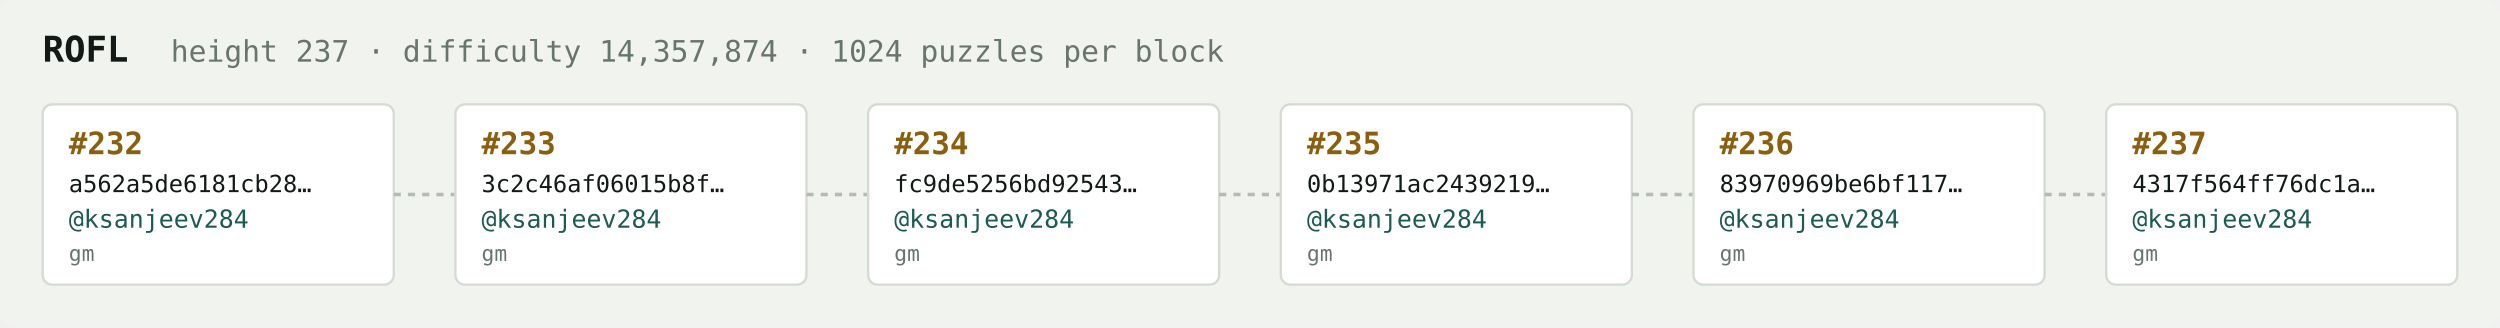
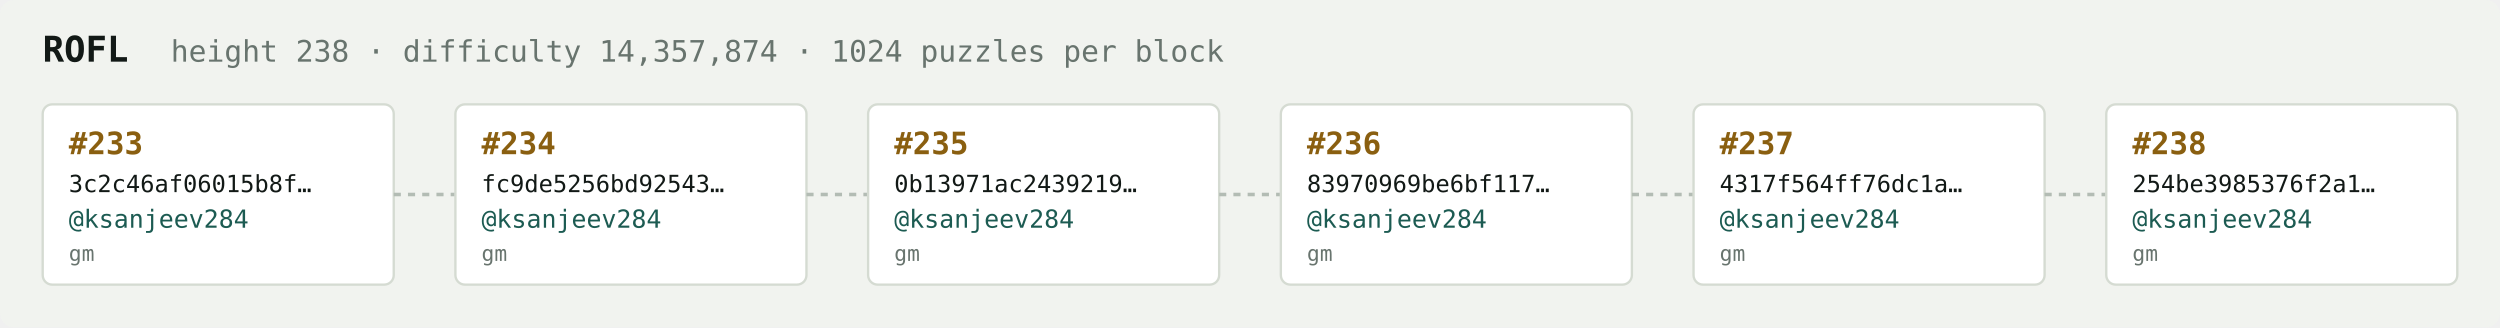
<svg xmlns="http://www.w3.org/2000/svg" width="1054" height="138" viewBox="0 0 1054 138" font-family="ui-monospace,SFMono-Regular,Menlo,monospace">
  <rect fill="#f1f3ef" width="1054" height="138" rx="6" />
  <text x="18" y="26" fill="#121916" font-size="15" font-weight="700">ROFL</text>
-   <text x="72" y="26" fill="#68746e" font-size="12.5">height 237 · difficulty 14,357,874 · 1024 puzzles per block</text>
+   <text x="72" y="26" fill="#68746e" font-size="12.5">height 238 · difficulty 14,357,874 · 1024 puzzles per block</text>
  <rect x="18" y="44" width="148" height="76" rx="4" fill="#ffffff" stroke="#d5dbd2" stroke-width="1" />
-   <text x="29" y="65" fill="#8a5f10" font-size="13" font-weight="700">#232</text>
-   <text x="29" y="81" fill="#121916" font-size="10">a562a5de6181cb28…</text>
+   <text x="29" y="65" fill="#8a5f10" font-size="13" font-weight="700">#233</text>
+   <text x="29" y="81" fill="#121916" font-size="10">3c2c46af06015b8f…</text>
  <text x="29" y="96" fill="#1c5b52" font-size="10.5">@ksanjeev284</text>
  <text x="29" y="110" fill="#68746e" font-size="9">gm</text>
  <line x1="166" y1="82.0" x2="192" y2="82.0" stroke="#b3bcb4" stroke-width="1.5" stroke-dasharray="3 3" />
  <rect x="192" y="44" width="148" height="76" rx="4" fill="#ffffff" stroke="#d5dbd2" stroke-width="1" />
-   <text x="203" y="65" fill="#8a5f10" font-size="13" font-weight="700">#233</text>
-   <text x="203" y="81" fill="#121916" font-size="10">3c2c46af06015b8f…</text>
+   <text x="203" y="65" fill="#8a5f10" font-size="13" font-weight="700">#234</text>
+   <text x="203" y="81" fill="#121916" font-size="10">fc9de5256bd92543…</text>
  <text x="203" y="96" fill="#1c5b52" font-size="10.5">@ksanjeev284</text>
  <text x="203" y="110" fill="#68746e" font-size="9">gm</text>
  <line x1="340" y1="82.0" x2="366" y2="82.0" stroke="#b3bcb4" stroke-width="1.5" stroke-dasharray="3 3" />
  <rect x="366" y="44" width="148" height="76" rx="4" fill="#ffffff" stroke="#d5dbd2" stroke-width="1" />
-   <text x="377" y="65" fill="#8a5f10" font-size="13" font-weight="700">#234</text>
-   <text x="377" y="81" fill="#121916" font-size="10">fc9de5256bd92543…</text>
+   <text x="377" y="65" fill="#8a5f10" font-size="13" font-weight="700">#235</text>
+   <text x="377" y="81" fill="#121916" font-size="10">0b13971ac2439219…</text>
  <text x="377" y="96" fill="#1c5b52" font-size="10.5">@ksanjeev284</text>
  <text x="377" y="110" fill="#68746e" font-size="9">gm</text>
  <line x1="514" y1="82.0" x2="540" y2="82.0" stroke="#b3bcb4" stroke-width="1.5" stroke-dasharray="3 3" />
  <rect x="540" y="44" width="148" height="76" rx="4" fill="#ffffff" stroke="#d5dbd2" stroke-width="1" />
-   <text x="551" y="65" fill="#8a5f10" font-size="13" font-weight="700">#235</text>
-   <text x="551" y="81" fill="#121916" font-size="10">0b13971ac2439219…</text>
+   <text x="551" y="65" fill="#8a5f10" font-size="13" font-weight="700">#236</text>
+   <text x="551" y="81" fill="#121916" font-size="10">83970969be6bf117…</text>
  <text x="551" y="96" fill="#1c5b52" font-size="10.5">@ksanjeev284</text>
  <text x="551" y="110" fill="#68746e" font-size="9">gm</text>
  <line x1="688" y1="82.0" x2="714" y2="82.0" stroke="#b3bcb4" stroke-width="1.5" stroke-dasharray="3 3" />
  <rect x="714" y="44" width="148" height="76" rx="4" fill="#ffffff" stroke="#d5dbd2" stroke-width="1" />
-   <text x="725" y="65" fill="#8a5f10" font-size="13" font-weight="700">#236</text>
-   <text x="725" y="81" fill="#121916" font-size="10">83970969be6bf117…</text>
+   <text x="725" y="65" fill="#8a5f10" font-size="13" font-weight="700">#237</text>
+   <text x="725" y="81" fill="#121916" font-size="10">4317f564ff76dc1a…</text>
  <text x="725" y="96" fill="#1c5b52" font-size="10.5">@ksanjeev284</text>
  <text x="725" y="110" fill="#68746e" font-size="9">gm</text>
  <line x1="862" y1="82.0" x2="888" y2="82.0" stroke="#b3bcb4" stroke-width="1.5" stroke-dasharray="3 3" />
  <rect x="888" y="44" width="148" height="76" rx="4" fill="#ffffff" stroke="#d5dbd2" stroke-width="1" />
-   <text x="899" y="65" fill="#8a5f10" font-size="13" font-weight="700">#237</text>
-   <text x="899" y="81" fill="#121916" font-size="10">4317f564ff76dc1a…</text>
+   <text x="899" y="65" fill="#8a5f10" font-size="13" font-weight="700">#238</text>
+   <text x="899" y="81" fill="#121916" font-size="10">254be3985376f2a1…</text>
  <text x="899" y="96" fill="#1c5b52" font-size="10.5">@ksanjeev284</text>
  <text x="899" y="110" fill="#68746e" font-size="9">gm</text>
</svg>
